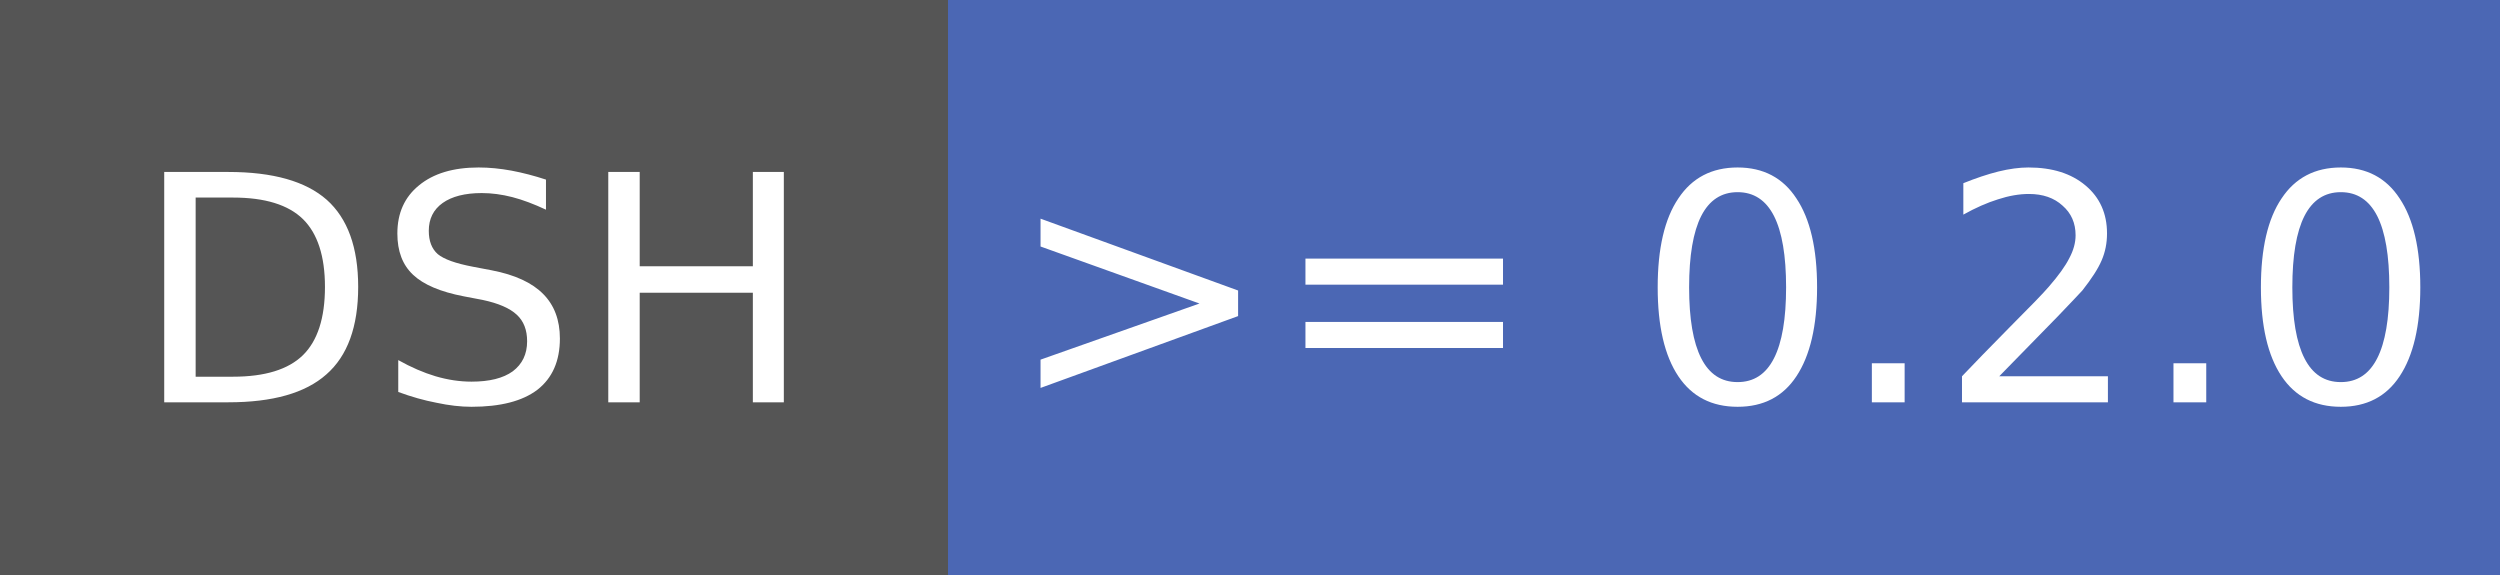
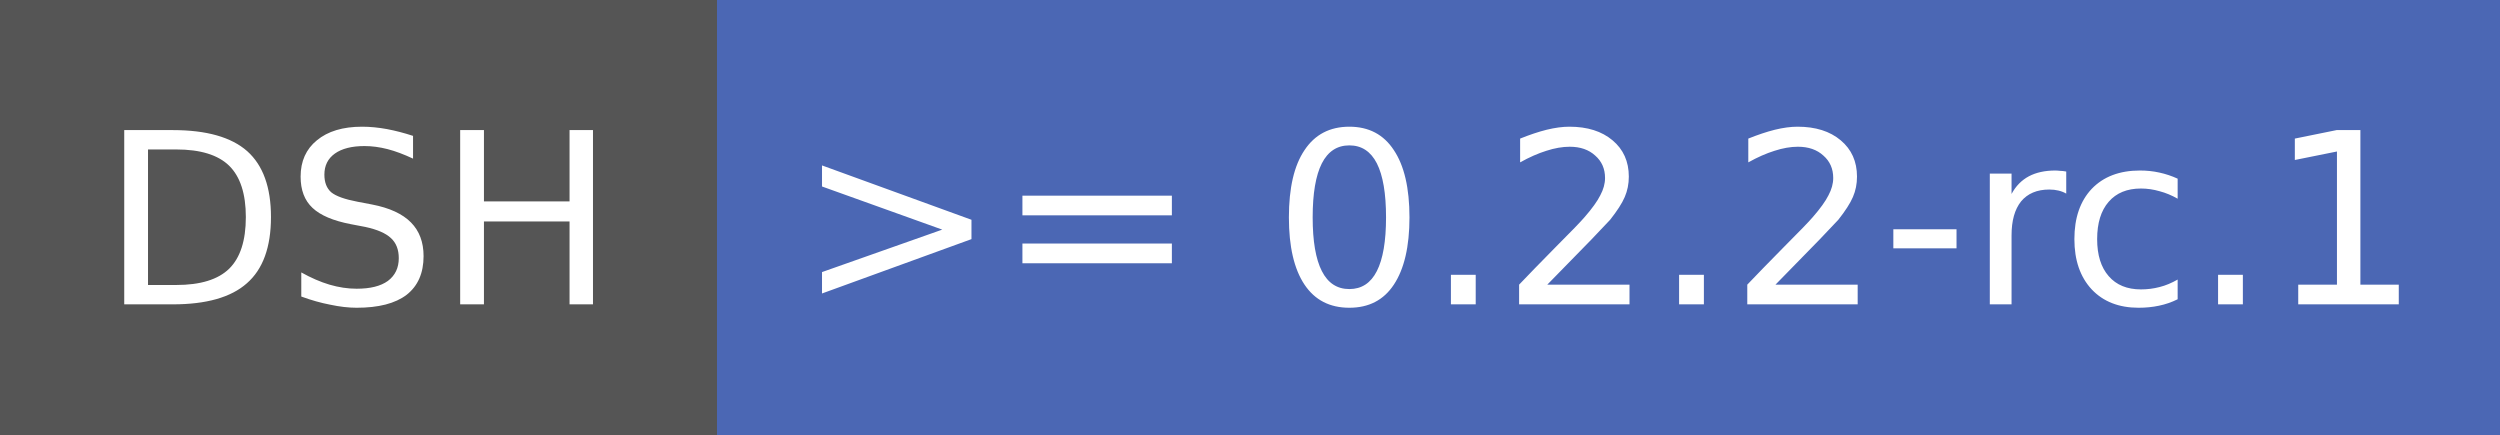
- <svg xmlns="http://www.w3.org/2000/svg" width="87" height="20" role="img" aria-label="DSH: &gt;= 0.2.0">
+ <svg xmlns="http://www.w3.org/2000/svg" width="115" height="20" role="img" aria-label="DSH: &gt;= 0.2.2-rc.1">
  <g shape-rendering="crispEdges">
    <rect width="33" height="20" fill="#555" />
-     <rect x="33" width="54" height="20" fill="#4B67B4" />
+     <rect x="33" width="82" height="20" fill="#4B67B4" />
  </g>
  <g fill="#fff" text-anchor="middle" font-family="Verdana,Geneva,DejaVu Sans,sans-serif" font-size="11">
    <text x="16.5" y="14">DSH</text>
-     <text x="60" y="14">&gt;= 0.2.0</text>
+     <text x="74" y="14">&gt;= 0.2.2-rc.1</text>
  </g>
</svg>
